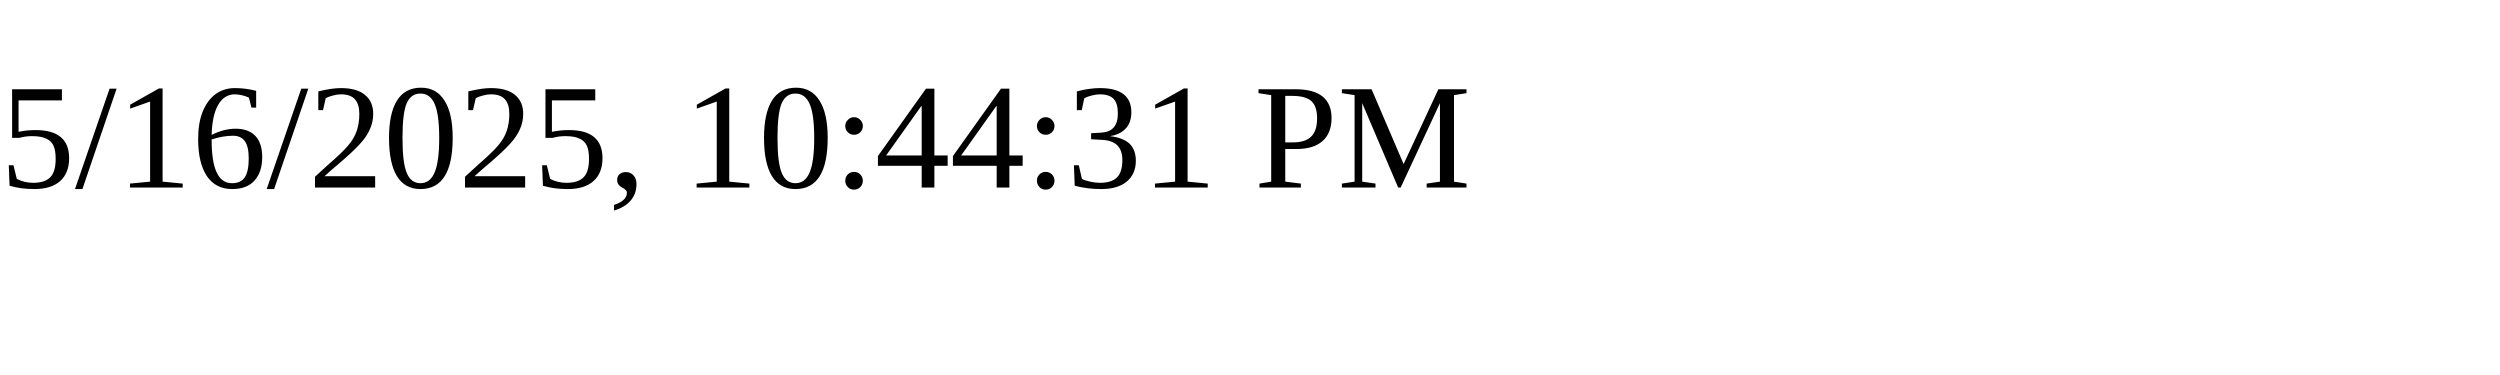
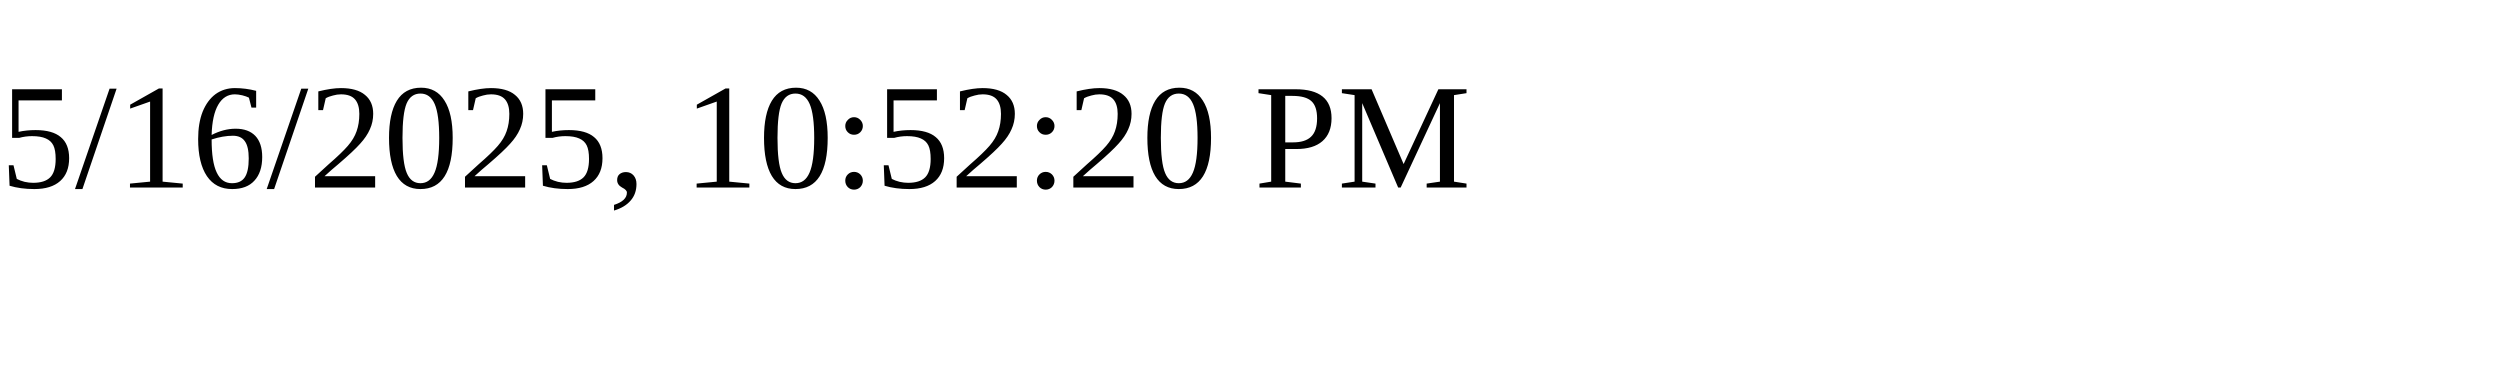
<svg xmlns="http://www.w3.org/2000/svg" height="30" width="200">
-   <text x="0" y="15">5/16/2025, 10:44:31 PM</text>
+   <text x="0" y="15">5/16/2025, 10:52:20 PM</text>
</svg>
